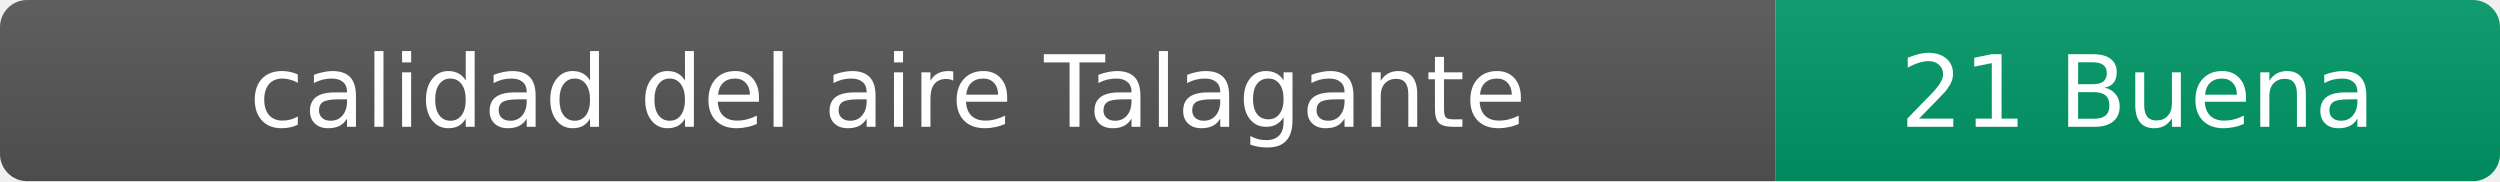
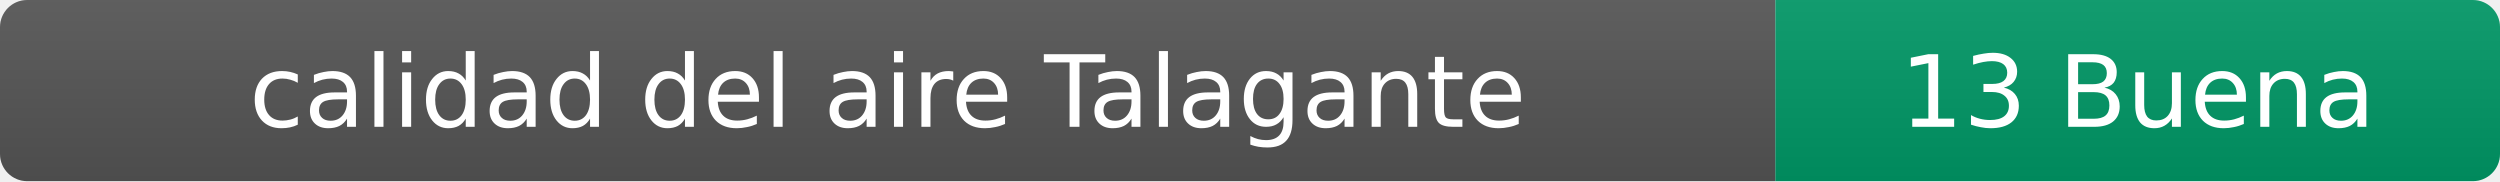
- <svg xmlns="http://www.w3.org/2000/svg" width="276" height="20" role="img" aria-label="calidad del aire: 21 Buena">
+ <svg xmlns="http://www.w3.org/2000/svg" width="276" height="20" role="img" aria-label="calidad del aire: 13 Buena">
  <linearGradient id="s" x2="0" y2="100%">
    <stop offset="0" stop-color="#bbb" stop-opacity=".1" />
    <stop offset="1" stop-opacity=".1" />
  </linearGradient>
  <clipPath id="r">
    <rect width="276" height="20" rx="3" fill="#fff" />
  </clipPath>
  <g clip-path="url(#r)">
    <rect width="196" height="20" fill="#555" />
    <rect x="196" width="80" height="20" fill="#009966" />
    <rect width="276" height="20" fill="url(#s)" />
  </g>
  <g fill="#fff" text-anchor="middle" font-family="Verdana,Geneva,DejaVu Sans,sans-serif" font-size="11">
    <text x="98" y="14">calidad del aire Talagante</text>
-     <text x="236" y="14">21 Buena</text>
+     <text x="236" y="14">13 Buena</text>
  </g>
</svg>
